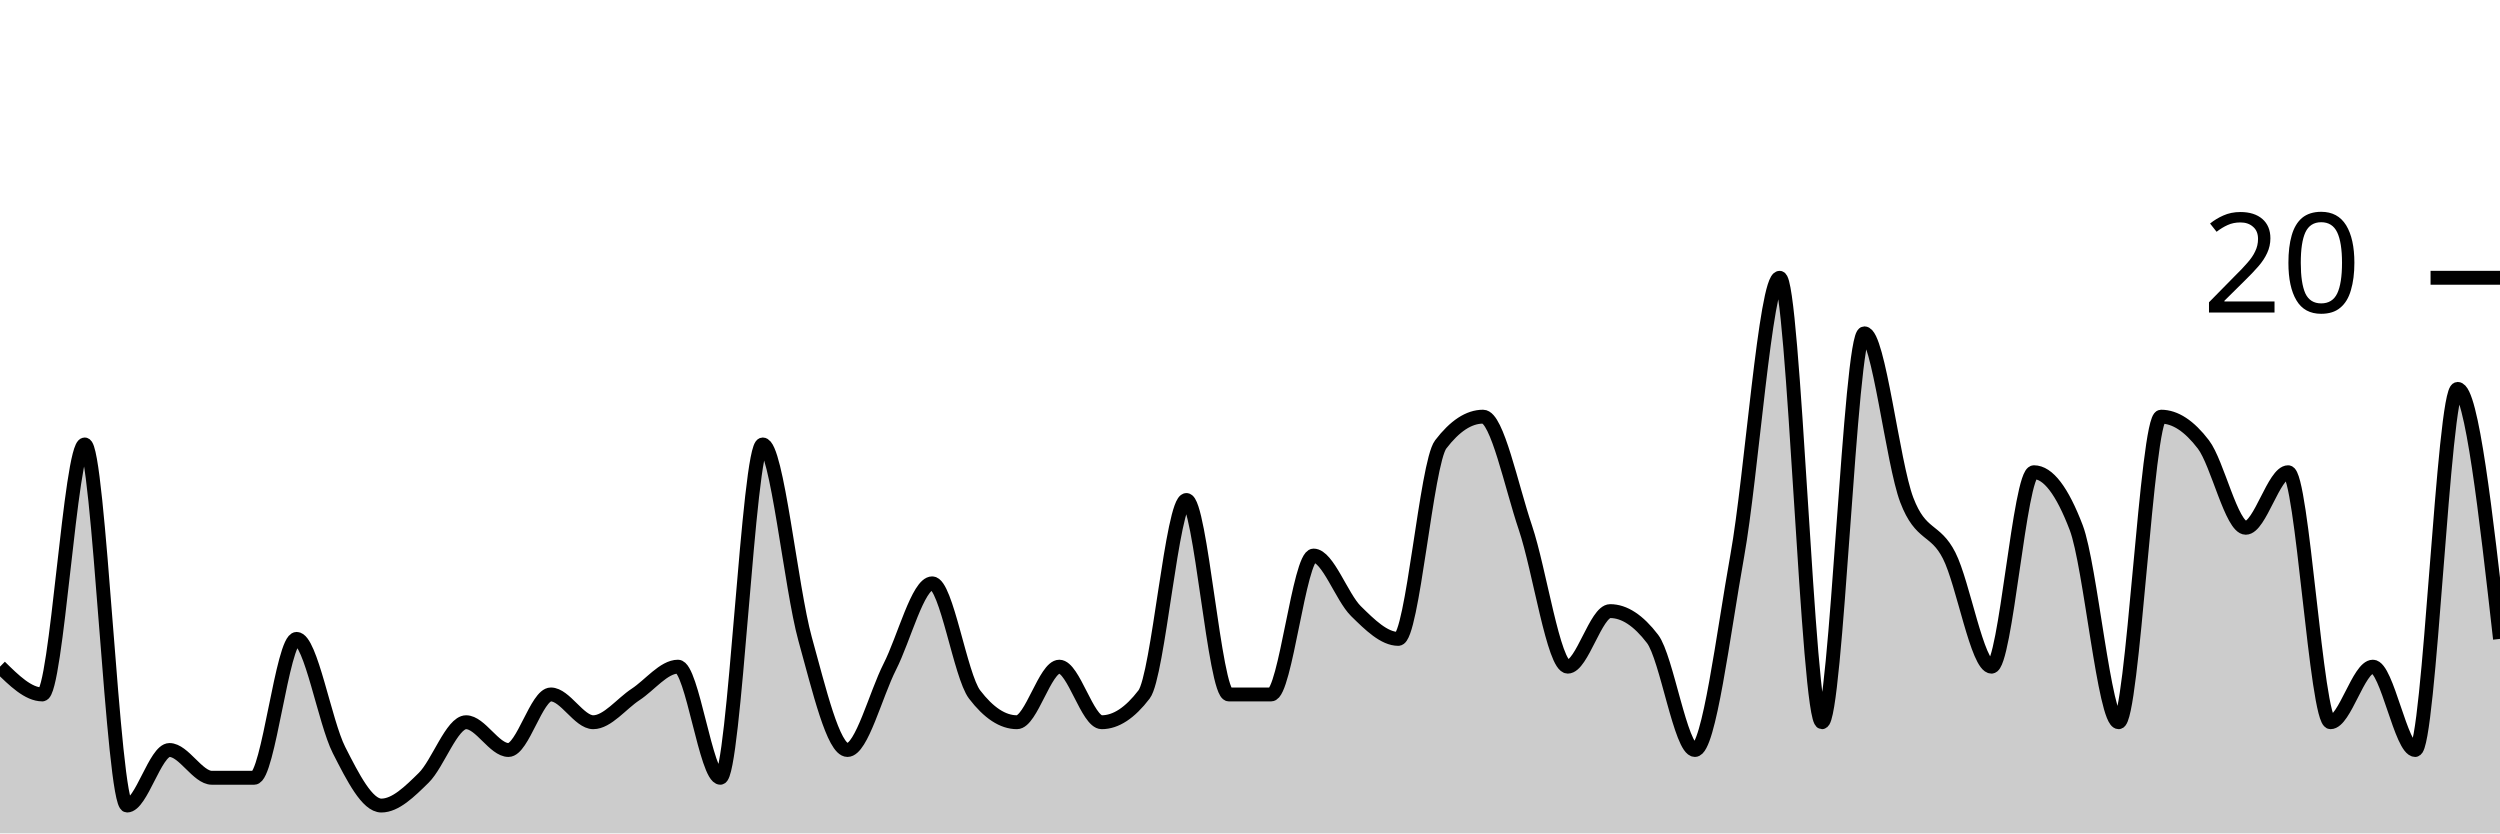
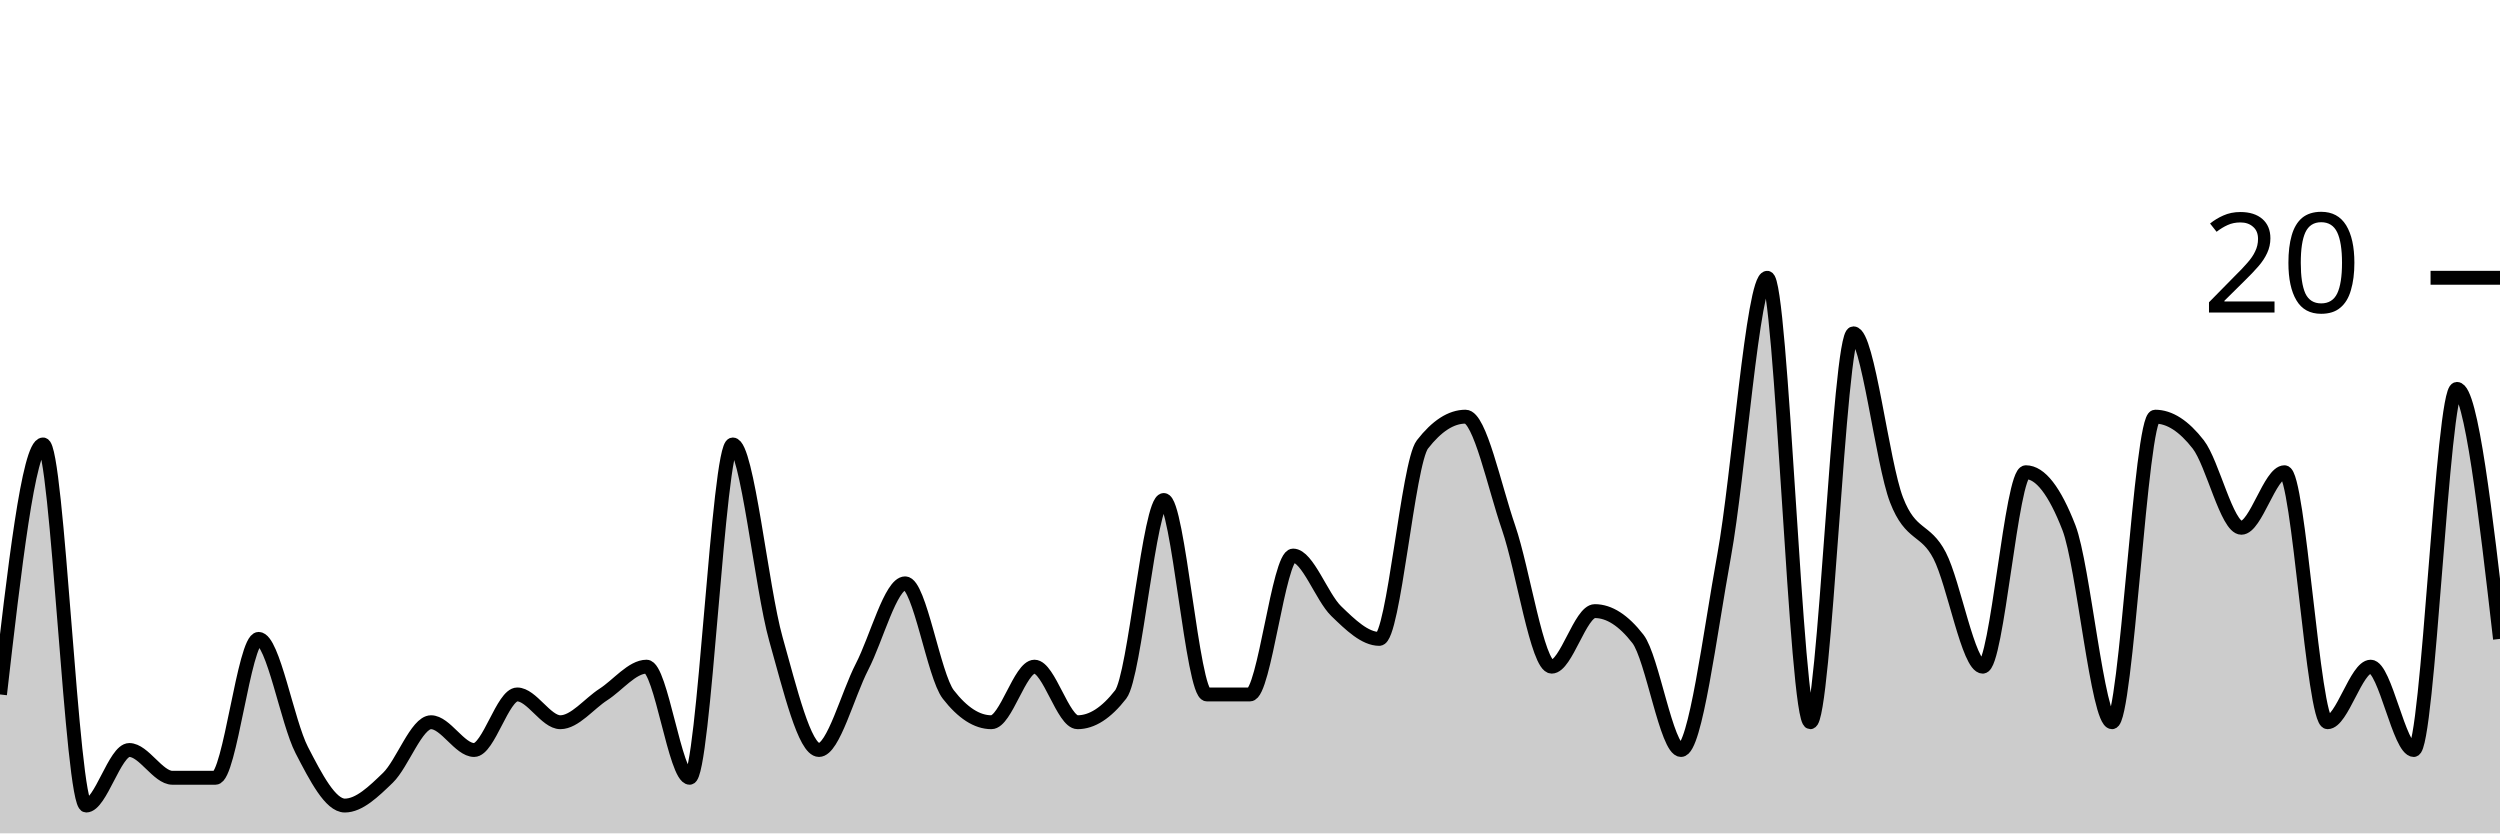
<svg xmlns="http://www.w3.org/2000/svg" viewBox="0 0 180 60">
  <g transform="translate(0,20)">
-     <path class="area" fill="rgba(0, 0, 0, 0.2)" d="M0,28C1.017,29,2.034,30,3.051,30C4.068,30,5.085,12,6.102,12C7.119,12,8.136,38,9.153,38C10.169,38,11.186,34,12.203,34C13.22,34,14.237,36,15.254,36C16.271,36,17.288,36,18.305,36C19.322,36,20.339,26,21.356,26C22.373,26,23.39,32,24.407,34C25.424,36,26.441,38,27.458,38C28.475,38,29.492,37,30.508,36C31.525,35,32.542,32,33.559,32C34.576,32,35.593,34,36.61,34C37.627,34,38.644,30,39.661,30C40.678,30,41.695,32,42.712,32C43.729,32,44.746,30.667,45.763,30C46.78,29.333,47.797,28,48.814,28C49.831,28,50.847,36,51.864,36C52.881,36,53.898,12,54.915,12C55.932,12,56.949,22.333,57.966,26C58.983,29.667,60,34,61.017,34C62.034,34,63.051,30,64.068,28C65.085,26,66.102,22,67.119,22C68.136,22,69.153,28.667,70.169,30C71.186,31.333,72.203,32,73.22,32C74.237,32,75.254,28,76.271,28C77.288,28,78.305,32,79.322,32C80.339,32,81.356,31.333,82.373,30C83.39,28.667,84.407,16,85.424,16C86.441,16,87.458,30,88.475,30C89.492,30,90.508,30,91.525,30C92.542,30,93.559,20,94.576,20C95.593,20,96.61,23,97.627,24C98.644,25,99.661,26,100.678,26C101.695,26,102.712,13.333,103.729,12C104.746,10.667,105.763,10,106.78,10C107.797,10,108.814,15,109.831,18C110.847,21,111.864,28,112.881,28C113.898,28,114.915,24,115.932,24C116.949,24,117.966,24.667,118.983,26C120,27.333,121.017,34,122.034,34C123.051,34,124.068,25.667,125.085,20C126.102,14.333,127.119,0,128.136,0C129.153,0,130.169,32,131.186,32C132.203,32,133.22,4,134.237,4C135.254,4,136.271,13.333,137.288,16C138.305,18.667,139.322,18,140.339,20C141.356,22,142.373,28,143.39,28C144.407,28,145.424,14,146.441,14C147.458,14,148.475,15.333,149.492,18C150.508,20.667,151.525,32,152.542,32C153.559,32,154.576,10,155.593,10C156.61,10,157.627,10.667,158.644,12C159.661,13.333,160.678,18,161.695,18C162.712,18,163.729,14,164.746,14C165.763,14,166.78,32,167.797,32C168.814,32,169.831,28,170.847,28C171.864,28,172.881,34,173.898,34C174.915,34,175.932,8,176.949,8C177.966,8,178.983,17,180,26L180,40C178.983,40,177.966,40,176.949,40C175.932,40,174.915,40,173.898,40C172.881,40,171.864,40,170.847,40C169.831,40,168.814,40,167.797,40C166.78,40,165.763,40,164.746,40C163.729,40,162.712,40,161.695,40C160.678,40,159.661,40,158.644,40C157.627,40,156.61,40,155.593,40C154.576,40,153.559,40,152.542,40C151.525,40,150.508,40,149.492,40C148.475,40,147.458,40,146.441,40C145.424,40,144.407,40,143.39,40C142.373,40,141.356,40,140.339,40C139.322,40,138.305,40,137.288,40C136.271,40,135.254,40,134.237,40C133.22,40,132.203,40,131.186,40C130.169,40,129.153,40,128.136,40C127.119,40,126.102,40,125.085,40C124.068,40,123.051,40,122.034,40C121.017,40,120,40,118.983,40C117.966,40,116.949,40,115.932,40C114.915,40,113.898,40,112.881,40C111.864,40,110.847,40,109.831,40C108.814,40,107.797,40,106.78,40C105.763,40,104.746,40,103.729,40C102.712,40,101.695,40,100.678,40C99.661,40,98.644,40,97.627,40C96.61,40,95.593,40,94.576,40C93.559,40,92.542,40,91.525,40C90.508,40,89.492,40,88.475,40C87.458,40,86.441,40,85.424,40C84.407,40,83.39,40,82.373,40C81.356,40,80.339,40,79.322,40C78.305,40,77.288,40,76.271,40C75.254,40,74.237,40,73.22,40C72.203,40,71.186,40,70.169,40C69.153,40,68.136,40,67.119,40C66.102,40,65.085,40,64.068,40C63.051,40,62.034,40,61.017,40C60,40,58.983,40,57.966,40C56.949,40,55.932,40,54.915,40C53.898,40,52.881,40,51.864,40C50.847,40,49.831,40,48.814,40C47.797,40,46.78,40,45.763,40C44.746,40,43.729,40,42.712,40C41.695,40,40.678,40,39.661,40C38.644,40,37.627,40,36.61,40C35.593,40,34.576,40,33.559,40C32.542,40,31.525,40,30.508,40C29.492,40,28.475,40,27.458,40C26.441,40,25.424,40,24.407,40C23.39,40,22.373,40,21.356,40C20.339,40,19.322,40,18.305,40C17.288,40,16.271,40,15.254,40C14.237,40,13.22,40,12.203,40C11.186,40,10.169,40,9.153,40C8.136,40,7.119,40,6.102,40C5.085,40,4.068,40,3.051,40C2.034,40,1.017,40,0,40Z" />
-     <path class="line" stroke="black" fill="none" d="M0,28C1.017,29,2.034,30,3.051,30C4.068,30,5.085,12,6.102,12C7.119,12,8.136,38,9.153,38C10.169,38,11.186,34,12.203,34C13.22,34,14.237,36,15.254,36C16.271,36,17.288,36,18.305,36C19.322,36,20.339,26,21.356,26C22.373,26,23.39,32,24.407,34C25.424,36,26.441,38,27.458,38C28.475,38,29.492,37,30.508,36C31.525,35,32.542,32,33.559,32C34.576,32,35.593,34,36.61,34C37.627,34,38.644,30,39.661,30C40.678,30,41.695,32,42.712,32C43.729,32,44.746,30.667,45.763,30C46.78,29.333,47.797,28,48.814,28C49.831,28,50.847,36,51.864,36C52.881,36,53.898,12,54.915,12C55.932,12,56.949,22.333,57.966,26C58.983,29.667,60,34,61.017,34C62.034,34,63.051,30,64.068,28C65.085,26,66.102,22,67.119,22C68.136,22,69.153,28.667,70.169,30C71.186,31.333,72.203,32,73.22,32C74.237,32,75.254,28,76.271,28C77.288,28,78.305,32,79.322,32C80.339,32,81.356,31.333,82.373,30C83.39,28.667,84.407,16,85.424,16C86.441,16,87.458,30,88.475,30C89.492,30,90.508,30,91.525,30C92.542,30,93.559,20,94.576,20C95.593,20,96.61,23,97.627,24C98.644,25,99.661,26,100.678,26C101.695,26,102.712,13.333,103.729,12C104.746,10.667,105.763,10,106.78,10C107.797,10,108.814,15,109.831,18C110.847,21,111.864,28,112.881,28C113.898,28,114.915,24,115.932,24C116.949,24,117.966,24.667,118.983,26C120,27.333,121.017,34,122.034,34C123.051,34,124.068,25.667,125.085,20C126.102,14.333,127.119,0,128.136,0C129.153,0,130.169,32,131.186,32C132.203,32,133.22,4,134.237,4C135.254,4,136.271,13.333,137.288,16C138.305,18.667,139.322,18,140.339,20C141.356,22,142.373,28,143.39,28C144.407,28,145.424,14,146.441,14C147.458,14,148.475,15.333,149.492,18C150.508,20.667,151.525,32,152.542,32C153.559,32,154.576,10,155.593,10C156.61,10,157.627,10.667,158.644,12C159.661,13.333,160.678,18,161.695,18C162.712,18,163.729,14,164.746,14C165.763,14,166.78,32,167.797,32C168.814,32,169.831,28,170.847,28C171.864,28,172.881,34,173.898,34C174.915,34,175.932,8,176.949,8C177.966,8,178.983,17,180,26" />
+     <path class="area" fill="rgba(0, 0, 0, 0.2)" d="M0,30C1.034,21,2.069,12,3.103,12C4.138,12,5.172,38,6.207,38C7.241,38,8.276,34,9.31,34C10.345,34,11.379,36,12.414,36C13.448,36,14.483,36,15.517,36C16.552,36,17.586,26,18.621,26C19.655,26,20.69,32,21.724,34C22.759,36,23.793,38,24.828,38C25.862,38,26.897,37,27.931,36C28.966,35,30,32,31.034,32C32.069,32,33.103,34,34.138,34C35.172,34,36.207,30,37.241,30C38.276,30,39.31,32,40.345,32C41.379,32,42.414,30.667,43.448,30C44.483,29.333,45.517,28,46.552,28C47.586,28,48.621,36,49.655,36C50.69,36,51.724,12,52.759,12C53.793,12,54.828,22.333,55.862,26C56.897,29.667,57.931,34,58.966,34C60,34,61.034,30,62.069,28C63.103,26,64.138,22,65.172,22C66.207,22,67.241,28.667,68.276,30C69.31,31.333,70.345,32,71.379,32C72.414,32,73.448,28,74.483,28C75.517,28,76.552,32,77.586,32C78.621,32,79.655,31.333,80.69,30C81.724,28.667,82.759,16,83.793,16C84.828,16,85.862,30,86.897,30C87.931,30,88.966,30,90,30C91.034,30,92.069,20,93.103,20C94.138,20,95.172,23,96.207,24C97.241,25,98.276,26,99.31,26C100.345,26,101.379,13.333,102.414,12C103.448,10.667,104.483,10,105.517,10C106.552,10,107.586,15,108.621,18C109.655,21,110.69,28,111.724,28C112.759,28,113.793,24,114.828,24C115.862,24,116.897,24.667,117.931,26C118.966,27.333,120,34,121.034,34C122.069,34,123.103,25.667,124.138,20C125.172,14.333,126.207,0,127.241,0C128.276,0,129.31,32,130.345,32C131.379,32,132.414,4,133.448,4C134.483,4,135.517,13.333,136.552,16C137.586,18.667,138.621,18,139.655,20C140.69,22,141.724,28,142.759,28C143.793,28,144.828,14,145.862,14C146.897,14,147.931,15.333,148.966,18C150,20.667,151.034,32,152.069,32C153.103,32,154.138,10,155.172,10C156.207,10,157.241,10.667,158.276,12C159.31,13.333,160.345,18,161.379,18C162.414,18,163.448,14,164.483,14C165.517,14,166.552,32,167.586,32C168.621,32,169.655,28,170.69,28C171.724,28,172.759,34,173.793,34C174.828,34,175.862,8,176.897,8C177.931,8,178.966,17,180,26L180,40C178.966,40,177.931,40,176.897,40C175.862,40,174.828,40,173.793,40C172.759,40,171.724,40,170.69,40C169.655,40,168.621,40,167.586,40C166.552,40,165.517,40,164.483,40C163.448,40,162.414,40,161.379,40C160.345,40,159.31,40,158.276,40C157.241,40,156.207,40,155.172,40C154.138,40,153.103,40,152.069,40C151.034,40,150,40,148.966,40C147.931,40,146.897,40,145.862,40C144.828,40,143.793,40,142.759,40C141.724,40,140.69,40,139.655,40C138.621,40,137.586,40,136.552,40C135.517,40,134.483,40,133.448,40C132.414,40,131.379,40,130.345,40C129.31,40,128.276,40,127.241,40C126.207,40,125.172,40,124.138,40C123.103,40,122.069,40,121.034,40C120,40,118.966,40,117.931,40C116.897,40,115.862,40,114.828,40C113.793,40,112.759,40,111.724,40C110.69,40,109.655,40,108.621,40C107.586,40,106.552,40,105.517,40C104.483,40,103.448,40,102.414,40C101.379,40,100.345,40,99.31,40C98.276,40,97.241,40,96.207,40C95.172,40,94.138,40,93.103,40C92.069,40,91.034,40,90,40C88.966,40,87.931,40,86.897,40C85.862,40,84.828,40,83.793,40C82.759,40,81.724,40,80.69,40C79.655,40,78.621,40,77.586,40C76.552,40,75.517,40,74.483,40C73.448,40,72.414,40,71.379,40C70.345,40,69.31,40,68.276,40C67.241,40,66.207,40,65.172,40C64.138,40,63.103,40,62.069,40C61.034,40,60,40,58.966,40C57.931,40,56.897,40,55.862,40C54.828,40,53.793,40,52.759,40C51.724,40,50.69,40,49.655,40C48.621,40,47.586,40,46.552,40C45.517,40,44.483,40,43.448,40C42.414,40,41.379,40,40.345,40C39.31,40,38.276,40,37.241,40C36.207,40,35.172,40,34.138,40C33.103,40,32.069,40,31.034,40C30,40,28.966,40,27.931,40C26.897,40,25.862,40,24.828,40C23.793,40,22.759,40,21.724,40C20.69,40,19.655,40,18.621,40C17.586,40,16.552,40,15.517,40C14.483,40,13.448,40,12.414,40C11.379,40,10.345,40,9.31,40C8.276,40,7.241,40,6.207,40C5.172,40,4.138,40,3.103,40C2.069,40,1.034,40,0,40Z" />
+     <path class="line" stroke="black" fill="none" d="M0,30C1.034,21,2.069,12,3.103,12C4.138,12,5.172,38,6.207,38C7.241,38,8.276,34,9.31,34C10.345,34,11.379,36,12.414,36C13.448,36,14.483,36,15.517,36C16.552,36,17.586,26,18.621,26C19.655,26,20.69,32,21.724,34C22.759,36,23.793,38,24.828,38C25.862,38,26.897,37,27.931,36C28.966,35,30,32,31.034,32C32.069,32,33.103,34,34.138,34C35.172,34,36.207,30,37.241,30C38.276,30,39.31,32,40.345,32C41.379,32,42.414,30.667,43.448,30C44.483,29.333,45.517,28,46.552,28C47.586,28,48.621,36,49.655,36C50.69,36,51.724,12,52.759,12C53.793,12,54.828,22.333,55.862,26C56.897,29.667,57.931,34,58.966,34C60,34,61.034,30,62.069,28C63.103,26,64.138,22,65.172,22C66.207,22,67.241,28.667,68.276,30C69.31,31.333,70.345,32,71.379,32C72.414,32,73.448,28,74.483,28C75.517,28,76.552,32,77.586,32C78.621,32,79.655,31.333,80.69,30C81.724,28.667,82.759,16,83.793,16C84.828,16,85.862,30,86.897,30C87.931,30,88.966,30,90,30C91.034,30,92.069,20,93.103,20C94.138,20,95.172,23,96.207,24C97.241,25,98.276,26,99.31,26C100.345,26,101.379,13.333,102.414,12C103.448,10.667,104.483,10,105.517,10C106.552,10,107.586,15,108.621,18C109.655,21,110.69,28,111.724,28C112.759,28,113.793,24,114.828,24C115.862,24,116.897,24.667,117.931,26C118.966,27.333,120,34,121.034,34C122.069,34,123.103,25.667,124.138,20C125.172,14.333,126.207,0,127.241,0C128.276,0,129.31,32,130.345,32C131.379,32,132.414,4,133.448,4C134.483,4,135.517,13.333,136.552,16C137.586,18.667,138.621,18,139.655,20C140.69,22,141.724,28,142.759,28C143.793,28,144.828,14,145.862,14C146.897,14,147.931,15.333,148.966,18C150,20.667,151.034,32,152.069,32C153.103,32,154.138,10,155.172,10C156.207,10,157.241,10.667,158.276,12C159.31,13.333,160.345,18,161.379,18C162.414,18,163.448,14,164.483,14C165.517,14,166.552,32,167.586,32C168.621,32,169.655,28,170.69,28C171.724,28,172.759,34,173.793,34C174.828,34,175.862,8,176.897,8C177.931,8,178.966,17,180,26" />
    <path class="axis-ceiling" stroke-width="1" stroke="black" fill="none" d="M175,0L180,0" />
    <text class="axis-ceiling-label" font-family="sans-serif" text-anchor="end" font-size="10px" x="170" y="2.5">20</text>
  </g>
</svg>
